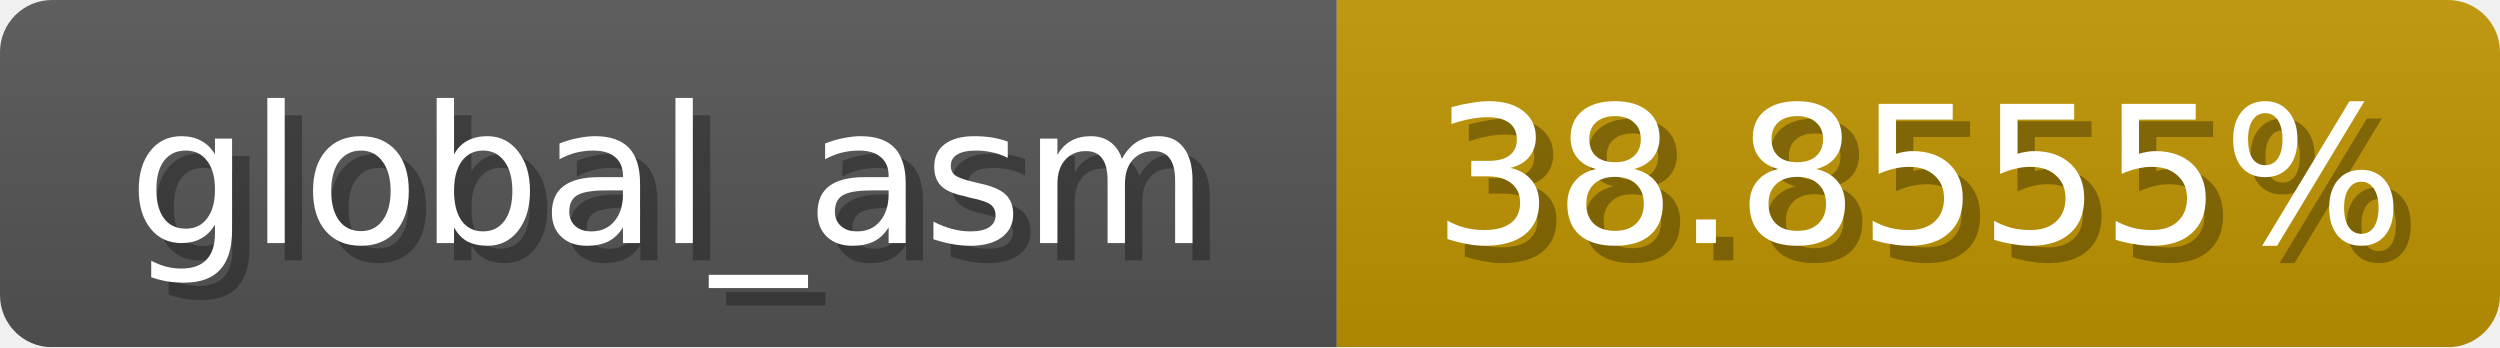
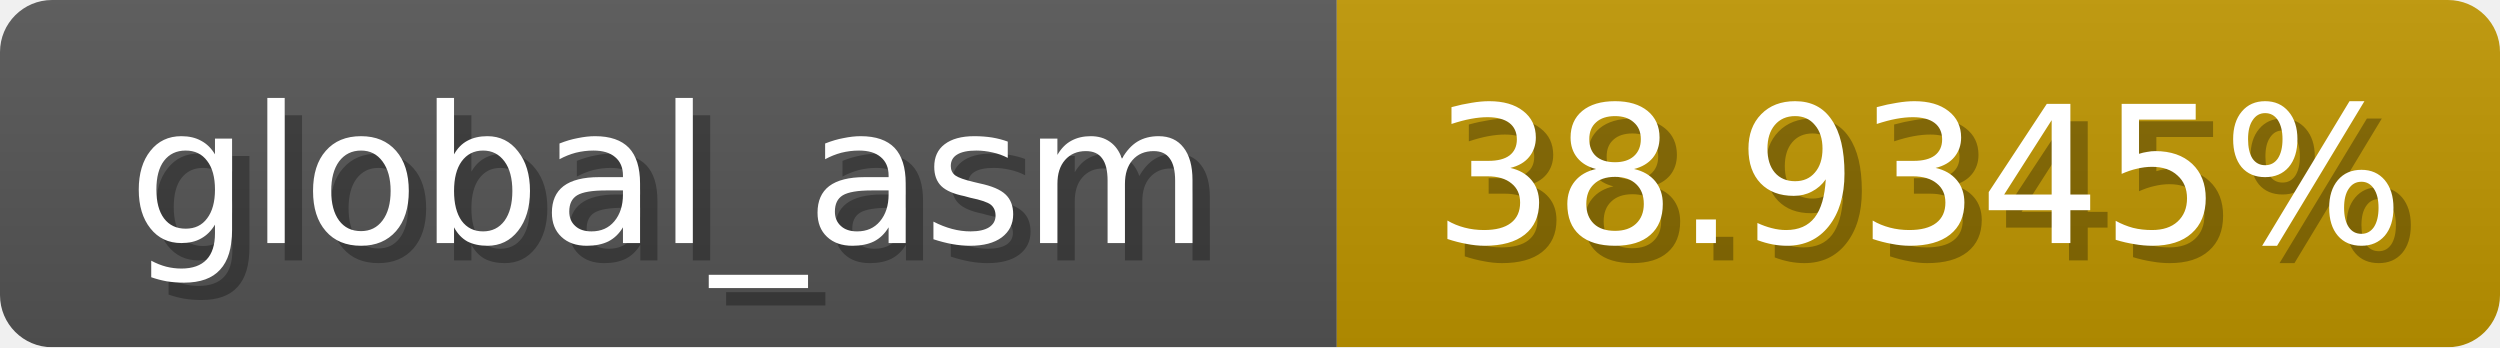
<svg xmlns="http://www.w3.org/2000/svg" width="144" height="20">
  <linearGradient id="b" x2="0" y2="100%">
    <stop offset="0" stop-color="#bbb" stop-opacity=".1" />
    <stop offset="1" stop-opacity=".1" />
  </linearGradient>
  <mask id="anybadge_1">
    <rect width="144" height="20" rx="3" fill="#fff" />
  </mask>
  <g mask="url(#anybadge_1)">
    <path fill="#555" d="M0 0h77v20H0z" />
-     <path fill="#c09500" d="M77 0h67v20H77z" />
+     <path fill="#c09600" d="M77 0h67v20H77z" />
    <path fill="url(#b)" d="M0 0h144v20H0z" />
  </g>
  <g fill="#fff" text-anchor="middle" font-family="DejaVu Sans,Verdana,Geneva,sans-serif" font-size="11">
    <text x="39.5" y="15" fill="#010101" fill-opacity=".3">global_asm</text>
    <text x="38.5" y="14">global_asm</text>
  </g>
  <g fill="#fff" text-anchor="middle" font-family="DejaVu Sans,Verdana,Geneva,sans-serif" font-size="11">
-     <text x="111.5" y="15" fill="#010101" fill-opacity=".3">38.8555%</text>
-     <text x="110.5" y="14">38.8555%</text>
+     <text x="111.5" y="15" fill="#010101" fill-opacity=".3">38.9345%</text>
+     <text x="110.5" y="14">38.9345%</text>
  </g>
</svg>
